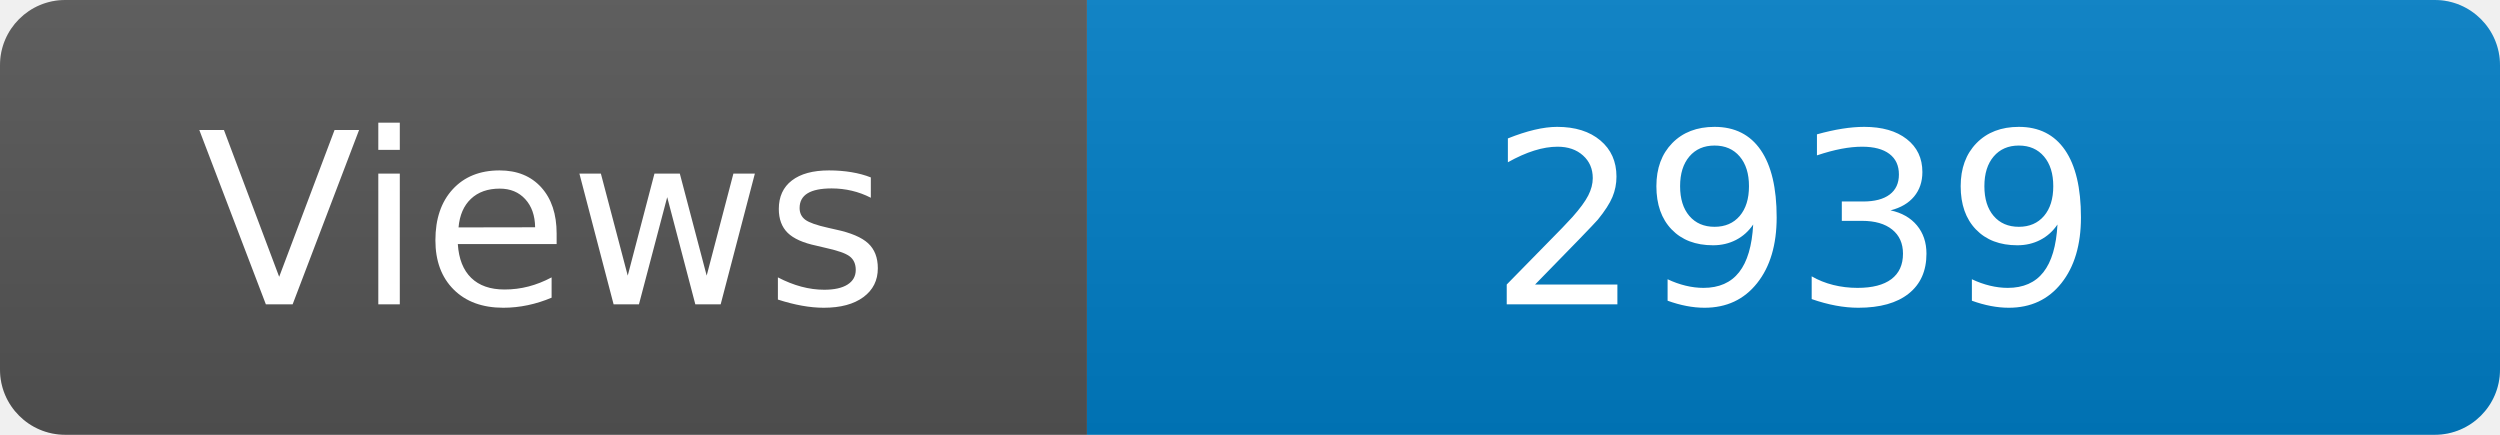
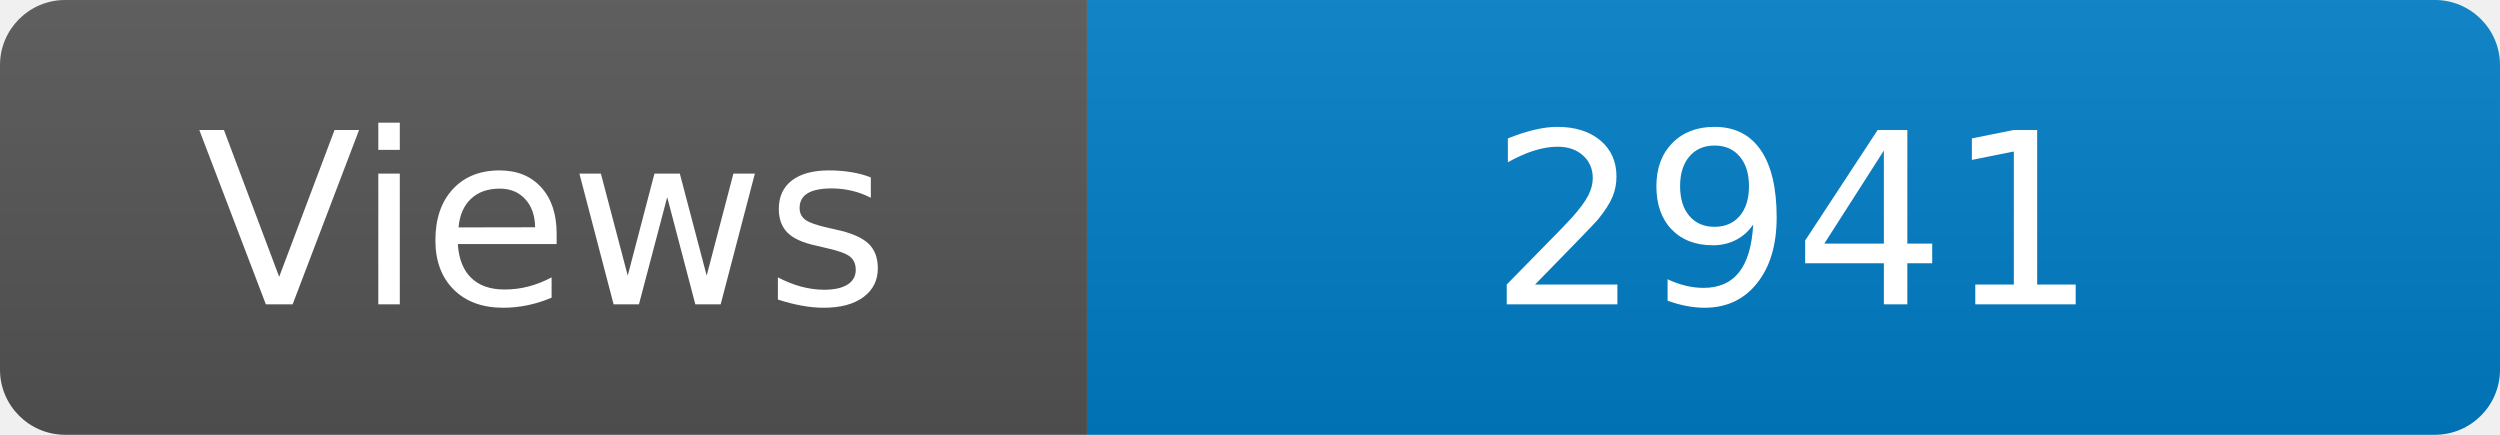
<svg xmlns="http://www.w3.org/2000/svg" width="115" height="20" role="img" aria-label="Maintained?: yes">
  <linearGradient id="s" x2="0" y2="100%">
    <stop offset="0" stop-color="#bbb" stop-opacity=".1" />
    <stop offset="1" stop-opacity=".1" />
  </linearGradient>
  <clipPath id="r">
    <rect width="115" height="20" rx="3" fill="#fff" />
  </clipPath>
  <g clip-path="url(#r)">
    <rect width="50" height="20" fill="#555" />
    <rect x="50" width="160" height="20" fill="#007ec6" />
    <rect width="115" height="20" fill="url(#s)" />
  </g>
  <g fill="#fff" text-anchor="middle" font-family="Verdana,Geneva,DejaVu Sans,sans-serif" font-size="110">
    <text x="250" y="140" transform="scale(.1)" fill="#fff">Views</text>
-     <text x="825" y="140" transform="scale(.1)" fill="#fff">2939</text>
+     <text x="825" y="140" transform="scale(.1)" fill="#fff">2941</text>
  </g>
</svg>
